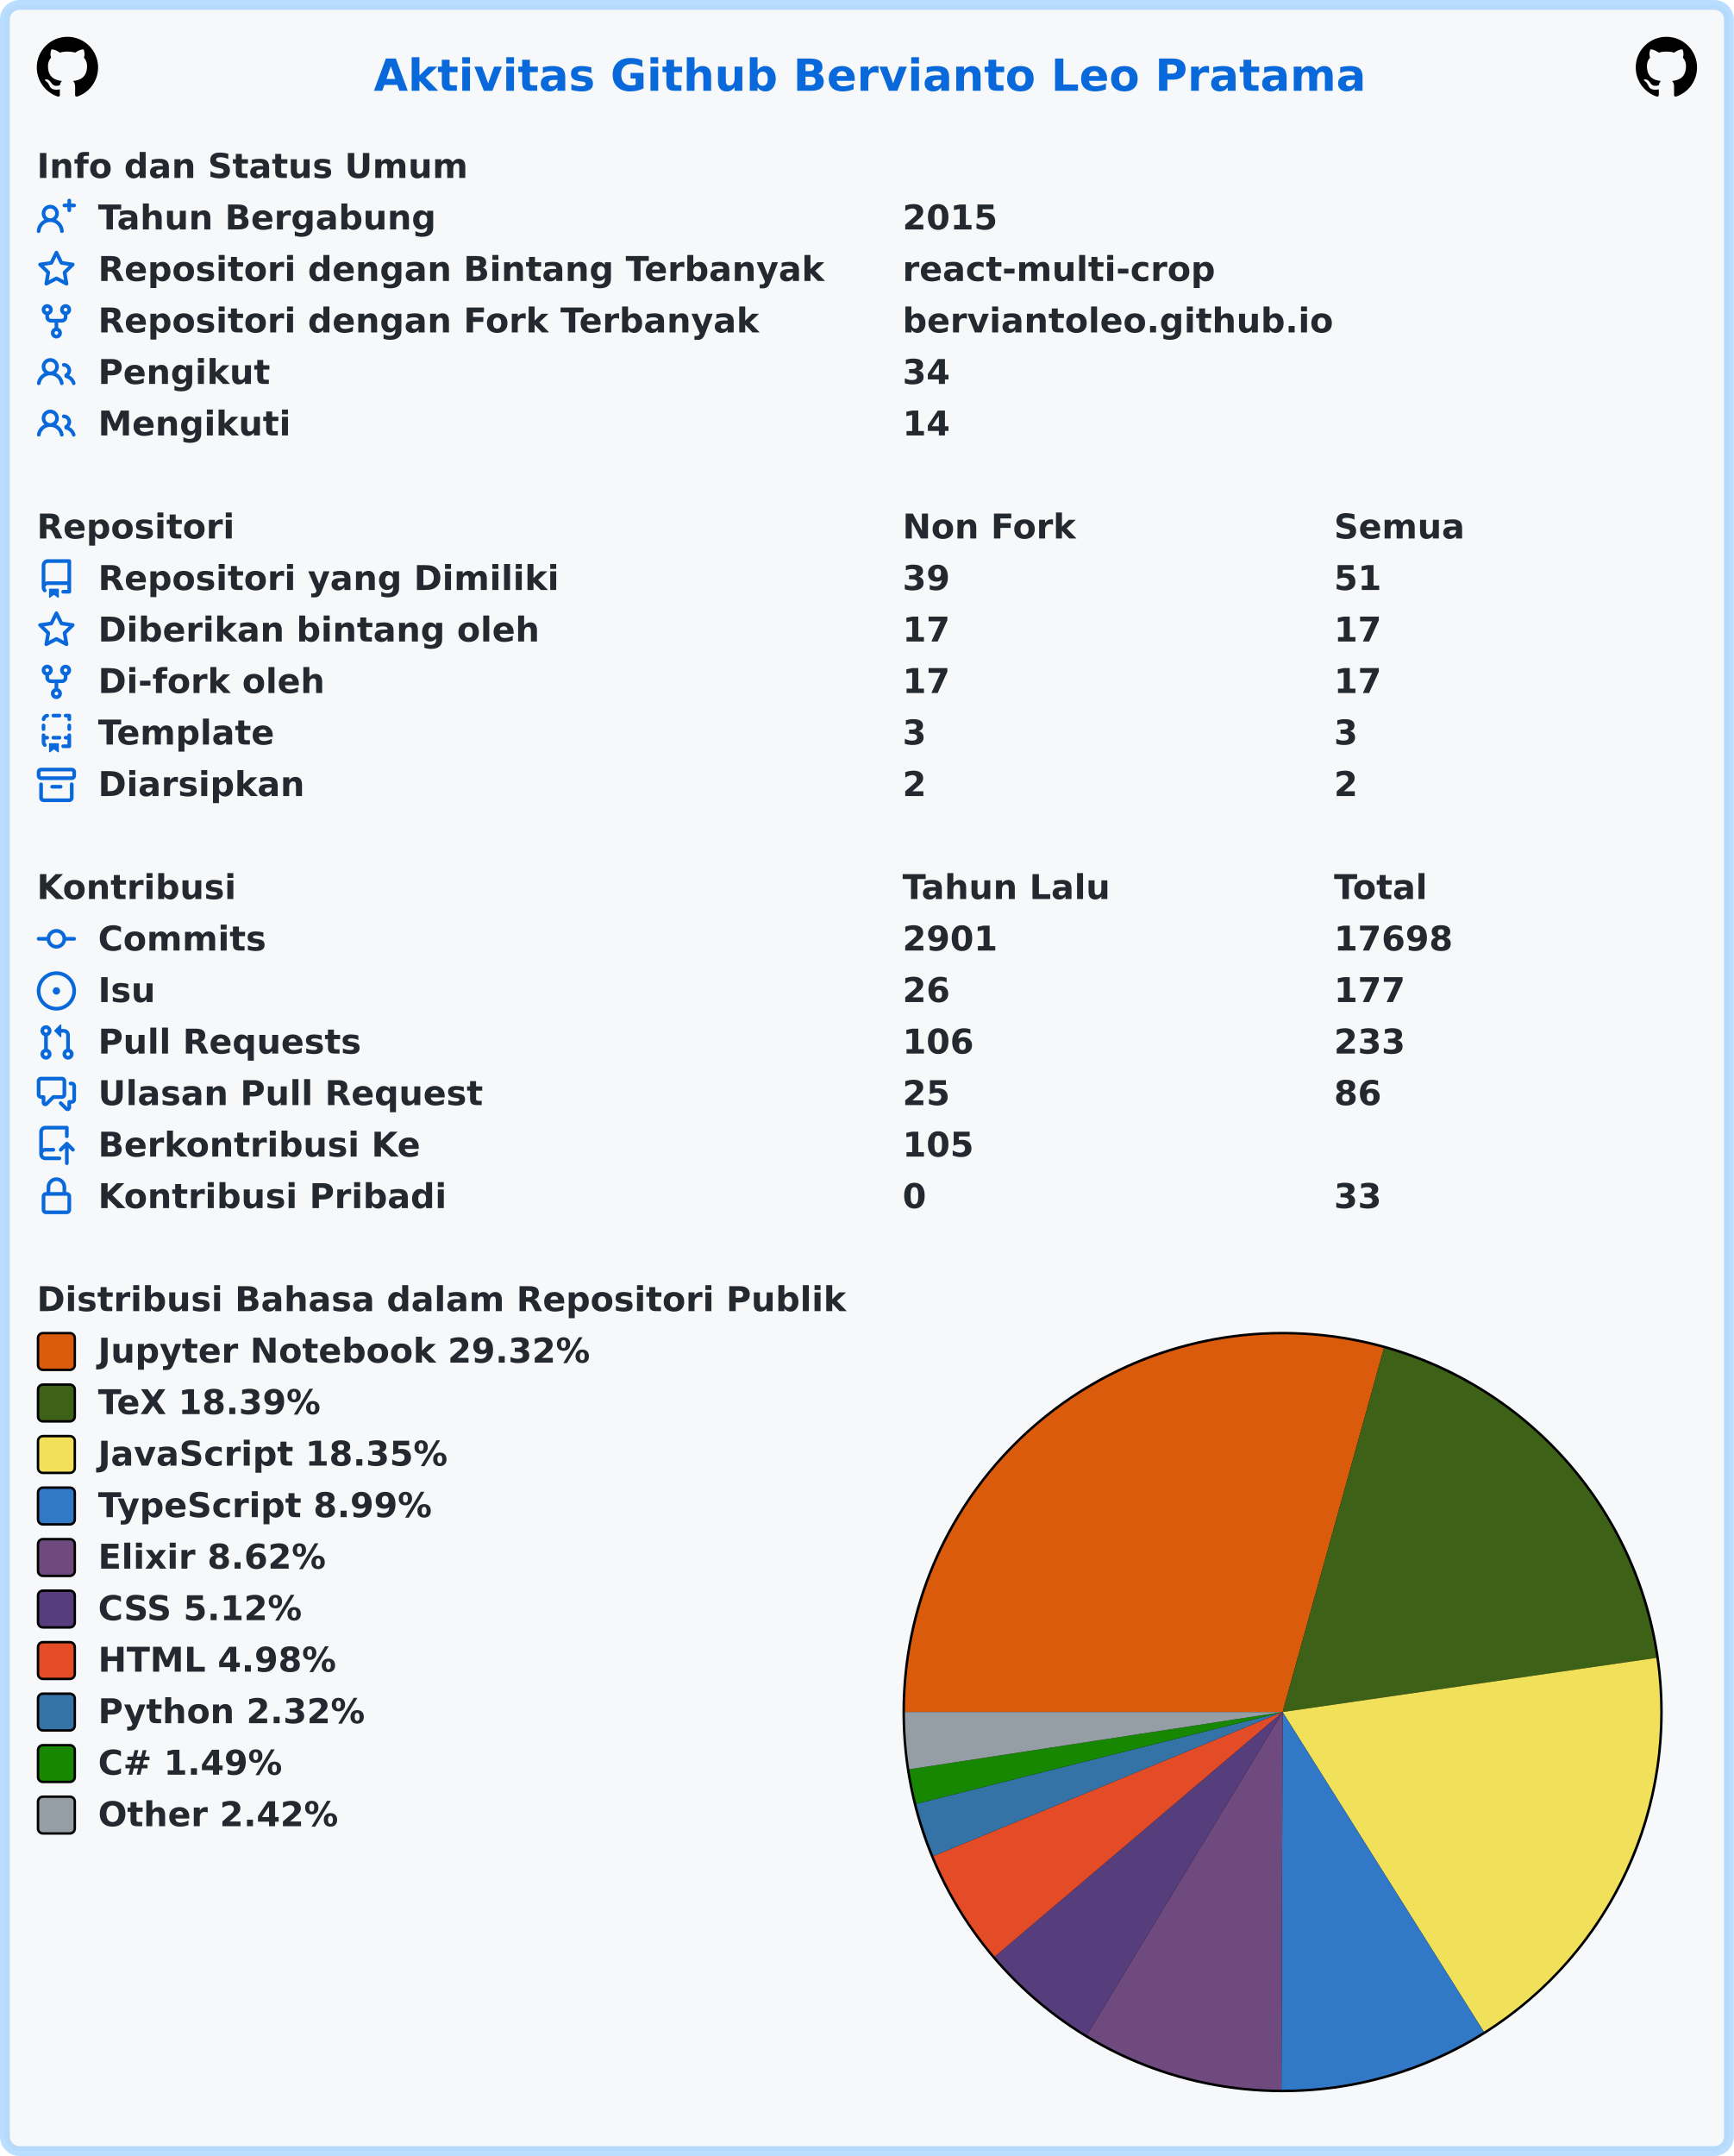
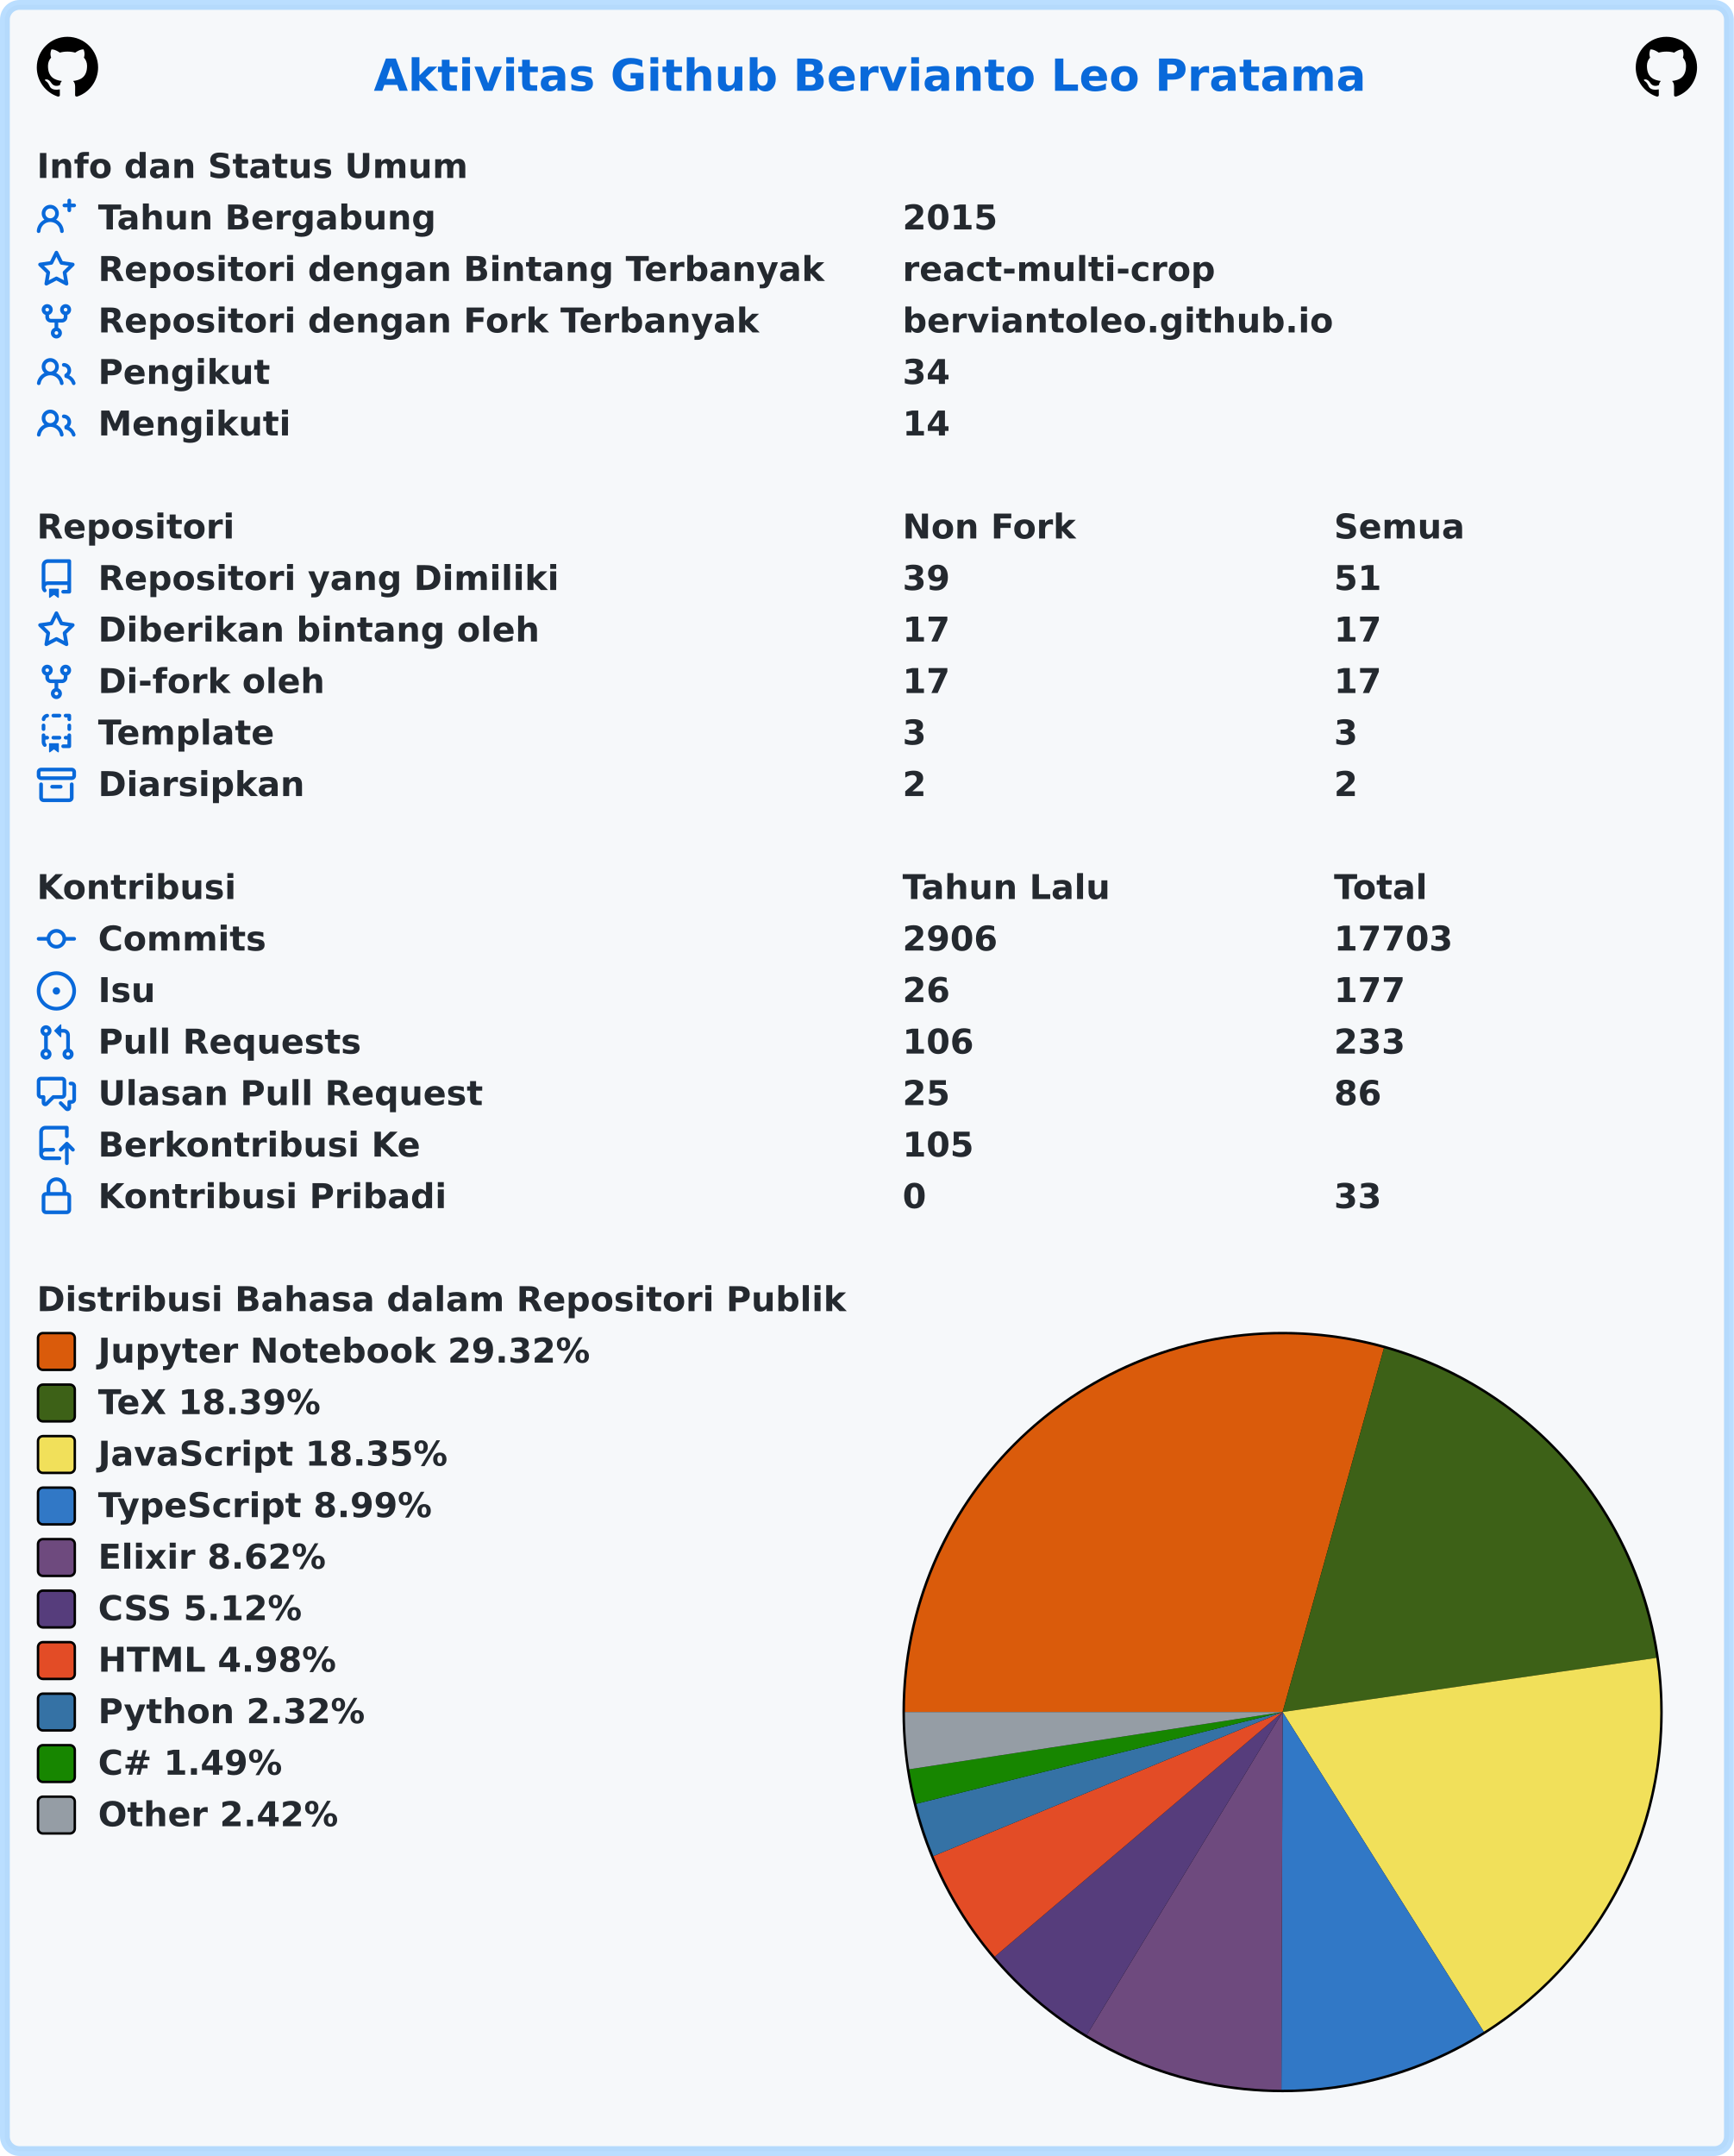
<svg xmlns="http://www.w3.org/2000/svg" width="707" height="879" viewBox="0 0 707 879" lang="id" xml:lang="id">
  <rect x="2" y="2" stroke-width="4" rx="6" width="703" height="875" stroke="rgba(84,174,255,0.4)" fill="#f6f8fa" />
  <g font-weight="600" font-size="110pt" font-family="Verdana,Geneva,DejaVu Sans,sans-serif" text-rendering="geometricPrecision">
    <text x="1239" y="301" lengthAdjust="spacingAndGlyphs" textLength="3261" transform="scale(0.123)" fill="#0969da">Aktivitas Github Bervianto Leo Pratama</text>
    <svg x="15" y="15" width="25" height="25" viewBox="0 0 16 16">
      <path fill="#000000" fill-rule="evenodd" d="M8 0C3.58 0 0 3.58 0 8c0 3.54 2.29 6.53 5.47 7.59.4.07.55-.17.55-.38 0-.19-.01-.82-.01-1.49-2.01.37-2.53-.49-2.69-.94-.09-.23-.48-.94-.82-1.13-.28-.15-.68-.52-.01-.53.63-.01 1.08.58 1.23.82.72 1.21 1.87.87 2.33.66.07-.52.28-.87.51-1.07-1.78-.2-3.64-.89-3.64-3.95 0-.87.31-1.59.82-2.15-.08-.2-.36-1.02.08-2.12 0 0 .67-.21 2.2.82.64-.18 1.32-.27 2-.27.68 0 1.36.09 2 .27 1.53-1.04 2.2-.82 2.2-.82.44 1.1.16 1.92.08 2.12.51.56.82 1.27.82 2.15 0 3.07-1.87 3.75-3.65 3.95.29.25.54.73.54 1.48 0 1.07-.01 1.93-.01 2.2 0 .21.15.46.55.38A8.013 8.013 0 0016 8c0-4.42-3.58-8-8-8z" />
    </svg>
    <svg x="667" y="15" width="25" height="25" viewBox="0 0 16 16">
      <path fill="#000000" fill-rule="evenodd" d="M8 0C3.58 0 0 3.58 0 8c0 3.54 2.29 6.53 5.47 7.59.4.07.55-.17.55-.38 0-.19-.01-.82-.01-1.49-2.01.37-2.53-.49-2.69-.94-.09-.23-.48-.94-.82-1.13-.28-.15-.68-.52-.01-.53.63-.01 1.08.58 1.23.82.72 1.21 1.87.87 2.33.66.07-.52.28-.87.51-1.07-1.78-.2-3.64-.89-3.64-3.95 0-.87.31-1.59.82-2.15-.08-.2-.36-1.02.08-2.12 0 0 .67-.21 2.2.82.64-.18 1.32-.27 2-.27.68 0 1.36.09 2 .27 1.53-1.04 2.2-.82 2.2-.82.44 1.1.16 1.92.08 2.12.51.56.82 1.27.82 2.15 0 3.07-1.87 3.75-3.65 3.95.29.25.54.73.54 1.48 0 1.07-.01 1.93-.01 2.2 0 .21.15.46.55.38A8.013 8.013 0 0016 8c0-4.42-3.58-8-8-8z" />
    </svg>
    <g transform="translate(0, 60)" fill="#24292f">
      <g transform="translate(15, 0)">
        <g transform="scale(0.095)">
          <text x="0" y="132" textLength="1852" lengthAdjust="spacingAndGlyphs">Info dan Status Umum</text>
        </g>
      </g>
      <g transform="translate(15, 21)">
        <path fill="#0969da" fill-rule="evenodd" d="M13.25 0a.75.75 0 01.75.75V2h1.25a.75.75 0 010 1.5H14v1.25a.75.75 0 01-1.5 0V3.5h-1.25a.75.75 0 010-1.5h1.25V.75a.75.75 0 01.75-.75zM5.5 4a2 2 0 100 4 2 2 0 000-4zm2.4 4.548a3.5 3.5 0 10-4.799 0 5.527 5.527 0 00-3.1 4.66.75.75 0 101.498.085A4.01 4.01 0 015.5 9.5a4.01 4.01 0 014.001 3.793.75.75 0 101.498-.086 5.527 5.527 0 00-3.1-4.659z" />
        <g transform="scale(0.095)">
          <text lengthAdjust="spacingAndGlyphs" textLength="1478" x="263" y="132">Tahun Bergabung</text>
          <text lengthAdjust="spacingAndGlyphs" textLength="420" x="3716" y="132">2015</text>
        </g>
      </g>
      <g transform="translate(15, 42)">
        <path fill="#0969da" fill-rule="evenodd" d="M8 .25a.75.75 0 01.673.418l1.882 3.815 4.21.612a.75.75 0 01.416 1.279l-3.046 2.97.719 4.192a.75.75 0 01-1.088.791L8 12.347l-3.766 1.98a.75.75 0 01-1.088-.79l.72-4.194L.818 6.374a.75.75 0 01.416-1.28l4.21-.611L7.327.668A.75.75 0 018 .25zm0 2.445L6.615 5.5a.75.75 0 01-.564.41l-3.097.45 2.24 2.184a.75.75 0 01.216.664l-.528 3.084 2.769-1.456a.75.75 0 01.698 0l2.77 1.456-.53-3.084a.75.75 0 01.216-.664l2.24-2.183-3.096-.45a.75.75 0 01-.564-.41L8 2.694v.001z" />
        <g transform="scale(0.095)">
          <text lengthAdjust="spacingAndGlyphs" textLength="3126" x="263" y="132">Repositori dengan Bintang Terbanyak</text>
          <text lengthAdjust="spacingAndGlyphs" textLength="1330" x="3716" y="132">react-multi-crop</text>
        </g>
      </g>
      <g transform="translate(15, 63)">
        <path fill="#0969da" fill-rule="evenodd" d="M5 3.25a.75.75 0 11-1.5 0 .75.75 0 011.5 0zm0 2.122a2.25 2.25 0 10-1.5 0v.878A2.25 2.25 0 005.75 8.5h1.5v2.128a2.251 2.251 0 101.5 0V8.5h1.5a2.25 2.25 0 002.25-2.25v-.878a2.25 2.25 0 10-1.5 0v.878a.75.75 0 01-.75.75h-4.5A.75.75 0 015 6.25v-.878zm3.75 7.378a.75.75 0 11-1.5 0 .75.75 0 011.5 0zm3-8.75a.75.75 0 100-1.5.75.75 0 000 1.5z" />
        <g transform="scale(0.095)">
          <text lengthAdjust="spacingAndGlyphs" textLength="2846" x="263" y="132">Repositori dengan Fork Terbanyak</text>
          <text lengthAdjust="spacingAndGlyphs" textLength="1821" x="3716" y="132">berviantoleo.github.io</text>
        </g>
      </g>
      <g transform="translate(15, 84)">
        <path fill="#0969da" fill-rule="evenodd" d="M5.5 3.5a2 2 0 100 4 2 2 0 000-4zM2 5.5a3.5 3.5 0 115.898 2.549 5.507 5.507 0 013.034 4.084.75.75 0 11-1.482.235 4.001 4.001 0 00-7.9 0 .75.75 0 01-1.482-.236A5.507 5.507 0 013.102 8.05 3.49 3.49 0 012 5.5zM11 4a.75.75 0 100 1.5 1.5 1.5 0 01.666 2.844.75.75 0 00-.416.672v.352a.75.75 0 00.574.73c1.2.289 2.162 1.2 2.522 2.372a.75.75 0 101.434-.44 5.01 5.01 0 00-2.56-3.012A3 3 0 0011 4z" />
        <g transform="scale(0.095)">
          <text lengthAdjust="spacingAndGlyphs" textLength="723" x="263" y="132">Pengikut</text>
          <text lengthAdjust="spacingAndGlyphs" textLength="210" x="3716" y="132">34</text>
        </g>
      </g>
      <g transform="translate(15, 105)">
        <path fill="#0969da" fill-rule="evenodd" d="M5.5 3.5a2 2 0 100 4 2 2 0 000-4zM2 5.5a3.5 3.5 0 115.898 2.549 5.507 5.507 0 013.034 4.084.75.75 0 11-1.482.235 4.001 4.001 0 00-7.9 0 .75.75 0 01-1.482-.236A5.507 5.507 0 013.102 8.05 3.49 3.49 0 012 5.5zM11 4a.75.75 0 100 1.5 1.5 1.5 0 01.666 2.844.75.75 0 00-.416.672v.352a.75.75 0 00.574.73c1.2.289 2.162 1.2 2.522 2.372a.75.75 0 101.434-.44 5.01 5.01 0 00-2.56-3.012A3 3 0 0011 4z" />
        <g transform="scale(0.095)">
          <text lengthAdjust="spacingAndGlyphs" textLength="813" x="263" y="132">Mengikuti</text>
          <text lengthAdjust="spacingAndGlyphs" textLength="210" x="3716" y="132">14</text>
        </g>
      </g>
    </g>
    <g transform="translate(0, 207)" fill="#24292f">
      <g transform="translate(15, 0)">
        <g transform="scale(0.095)">
          <text x="0" y="132" textLength="832" lengthAdjust="spacingAndGlyphs">Repositori</text>
          <text x="3716" y="132" textLength="740" lengthAdjust="spacingAndGlyphs">Non Fork</text>
          <text x="5568" y="132" textLength="573" lengthAdjust="spacingAndGlyphs">Semua</text>
        </g>
      </g>
      <g transform="translate(15, 21)">
        <path fill="#0969da" fill-rule="evenodd" d="M2 2.5A2.5 2.5 0 014.5 0h8.75a.75.75 0 01.75.75v12.5a.75.75 0 01-.75.75h-2.5a.75.75 0 110-1.5h1.75v-2h-8a1 1 0 00-.714 1.7.75.75 0 01-1.072 1.05A2.495 2.495 0 012 11.5v-9zm10.5-1V9h-8c-.356 0-.694.074-1 .208V2.5a1 1 0 011-1h8zM5 12.25v3.25a.25.25 0 00.4.2l1.45-1.087a.25.25 0 01.3 0L8.6 15.7a.25.25 0 00.4-.2v-3.25a.25.25 0 00-.25-.25h-3.5a.25.25 0 00-.25.25z" />
        <g transform="scale(0.095)">
          <text lengthAdjust="spacingAndGlyphs" textLength="1962" x="263" y="132">Repositori yang Dimiliki</text>
          <text lengthAdjust="spacingAndGlyphs" textLength="210" x="3716" y="132">39</text>
          <text lengthAdjust="spacingAndGlyphs" textLength="210" x="5568" y="132">51</text>
        </g>
      </g>
      <g transform="translate(15, 42)">
        <path fill="#0969da" fill-rule="evenodd" d="M8 .25a.75.75 0 01.673.418l1.882 3.815 4.21.612a.75.75 0 01.416 1.279l-3.046 2.97.719 4.192a.75.75 0 01-1.088.791L8 12.347l-3.766 1.98a.75.75 0 01-1.088-.79l.72-4.194L.818 6.374a.75.75 0 01.416-1.28l4.21-.611L7.327.668A.75.75 0 018 .25zm0 2.445L6.615 5.5a.75.75 0 01-.564.41l-3.097.45 2.24 2.184a.75.75 0 01.216.664l-.528 3.084 2.769-1.456a.75.75 0 01.698 0l2.77 1.456-.53-3.084a.75.75 0 01.216-.664l2.24-2.183-3.096-.45a.75.75 0 01-.564-.41L8 2.694v.001z" />
        <g transform="scale(0.095)">
          <text lengthAdjust="spacingAndGlyphs" textLength="1887" x="263" y="132">Diberikan bintang oleh</text>
          <text lengthAdjust="spacingAndGlyphs" textLength="210" x="3716" y="132">17</text>
          <text lengthAdjust="spacingAndGlyphs" textLength="210" x="5568" y="132">17</text>
        </g>
      </g>
      <g transform="translate(15, 63)">
        <path fill="#0969da" fill-rule="evenodd" d="M5 3.25a.75.75 0 11-1.5 0 .75.75 0 011.5 0zm0 2.122a2.25 2.25 0 10-1.5 0v.878A2.25 2.25 0 005.75 8.5h1.5v2.128a2.251 2.251 0 101.5 0V8.5h1.5a2.25 2.25 0 002.25-2.25v-.878a2.25 2.25 0 10-1.5 0v.878a.75.75 0 01-.75.75h-4.5A.75.75 0 015 6.25v-.878zm3.75 7.378a.75.75 0 11-1.5 0 .75.75 0 011.5 0zm3-8.75a.75.75 0 100-1.5.75.75 0 000 1.5z" />
        <g transform="scale(0.095)">
          <text lengthAdjust="spacingAndGlyphs" textLength="963" x="263" y="132">Di-fork oleh</text>
          <text lengthAdjust="spacingAndGlyphs" textLength="210" x="3716" y="132">17</text>
          <text lengthAdjust="spacingAndGlyphs" textLength="210" x="5568" y="132">17</text>
        </g>
      </g>
      <g transform="translate(15, 84)">
        <path fill="#0969da" fill-rule="evenodd" d="M6 .75A.75.75 0 016.75 0h2.5a.75.75 0 010 1.5h-2.5A.75.75 0 016 .75zm5 0a.75.75 0 01.75-.75h1.5a.75.75 0 01.75.75v1.5a.75.75 0 01-1.5 0V1.5h-.75A.75.75 0 0111 .75zM4.992.662a.75.75 0 01-.636.848c-.436.063-.783.41-.846.846a.75.75 0 01-1.485-.212A2.501 2.501 0 014.144.025a.75.75 0 01.848.637zM2.75 4a.75.75 0 01.75.75v1.5a.75.75 0 01-1.5 0v-1.5A.75.75 0 012.75 4zm10.5 0a.75.75 0 01.75.75v1.5a.75.75 0 01-1.5 0v-1.5a.75.75 0 01.75-.75zM2.75 8a.75.75 0 01.75.75v.268A1.72 1.72 0 013.75 9h.5a.75.75 0 010 1.5h-.5a.25.25 0 00-.25.25v.75c0 .28.114.532.3.714a.75.75 0 01-1.05 1.072A2.495 2.495 0 012 11.5V8.75A.75.75 0 012.75 8zm10.5 0a.75.75 0 01.75.75v4.5a.75.75 0 01-.75.75h-2.5a.75.75 0 010-1.5h1.75v-2h-.75a.75.75 0 010-1.5h.75v-.25a.75.75 0 01.75-.75zM6 9.75A.75.75 0 016.75 9h2.5a.75.75 0 010 1.5h-2.5A.75.75 0 016 9.75zm-1 2.5v3.25a.25.25 0 00.4.2l1.45-1.087a.25.25 0 01.3 0L8.6 15.7a.25.25 0 00.4-.2v-3.25a.25.25 0 00-.25-.25h-3.5a.25.25 0 00-.25.25z" />
        <g transform="scale(0.095)">
          <text lengthAdjust="spacingAndGlyphs" textLength="783" x="263" y="132">Template</text>
          <text lengthAdjust="spacingAndGlyphs" textLength="105" x="3716" y="132">3</text>
          <text lengthAdjust="spacingAndGlyphs" textLength="105" x="5568" y="132">3</text>
        </g>
      </g>
      <g transform="translate(15, 105)">
        <path fill="#0969da" fill-rule="evenodd" d="M1.75 2.5a.25.25 0 00-.25.25v1.5c0 .138.112.25.25.25h12.5a.25.25 0 00.25-.25v-1.5a.25.25 0 00-.25-.25H1.75zM0 2.75C0 1.784.784 1 1.75 1h12.5c.966 0 1.75.784 1.75 1.75v1.5A1.75 1.75 0 0114.25 6H1.75A1.75 1.75 0 010 4.25v-1.5zM1.75 7a.75.75 0 01.75.75v5.5c0 .138.112.25.25.25h10.5a.25.25 0 00.25-.25v-5.5a.75.75 0 111.5 0v5.5A1.75 1.75 0 0113.25 15H2.75A1.75 1.75 0 011 13.25v-5.5A.75.75 0 011.75 7zm4.5 1a.75.75 0 000 1.5h3.5a.75.75 0 100-1.5h-3.5z" />
        <g transform="scale(0.095)">
          <text lengthAdjust="spacingAndGlyphs" textLength="880" x="263" y="132">Diarsipkan</text>
          <text lengthAdjust="spacingAndGlyphs" textLength="105" x="3716" y="132">2</text>
          <text lengthAdjust="spacingAndGlyphs" textLength="105" x="5568" y="132">2</text>
        </g>
      </g>
    </g>
    <g transform="translate(0, 354)" fill="#24292f">
      <g transform="translate(15, 0)">
        <g transform="scale(0.095)">
          <text x="0" y="132" textLength="834" lengthAdjust="spacingAndGlyphs">Kontribusi</text>
          <text x="3716" y="132" textLength="914" lengthAdjust="spacingAndGlyphs">Tahun Lalu</text>
          <text x="5568" y="132" textLength="414" lengthAdjust="spacingAndGlyphs">Total</text>
        </g>
      </g>
      <g transform="translate(15, 21)">
        <path fill="#0969da" fill-rule="evenodd" d="M10.5 7.75a2.5 2.5 0 11-5 0 2.5 2.5 0 015 0zm1.43.75a4.002 4.002 0 01-7.86 0H.75a.75.75 0 110-1.5h3.32a4.001 4.001 0 017.86 0h3.32a.75.75 0 110 1.5h-3.32z" />
        <g transform="scale(0.095)">
          <text lengthAdjust="spacingAndGlyphs" textLength="734" x="263" y="132">Commits</text>
-           <text lengthAdjust="spacingAndGlyphs" textLength="420" x="3716" y="132">2901</text>
-           <text lengthAdjust="spacingAndGlyphs" textLength="525" x="5568" y="132">17698</text>
+           <text lengthAdjust="spacingAndGlyphs" textLength="420" x="3716" y="132">2906</text>
+           <text lengthAdjust="spacingAndGlyphs" textLength="525" x="5568" y="132">17703</text>
        </g>
      </g>
      <g transform="translate(15, 42)">
        <path fill="#0969da" d="M8 9.5a1.5 1.5 0 100-3 1.5 1.5 0 000 3z" />
        <path fill="#0969da" fill-rule="evenodd" d="M8 0a8 8 0 100 16A8 8 0 008 0zM1.5 8a6.5 6.5 0 1113 0 6.5 6.5 0 01-13 0z" />
        <g transform="scale(0.095)">
          <text lengthAdjust="spacingAndGlyphs" textLength="238" x="263" y="132">Isu</text>
          <text lengthAdjust="spacingAndGlyphs" textLength="210" x="3716" y="132">26</text>
          <text lengthAdjust="spacingAndGlyphs" textLength="315" x="5568" y="132">177</text>
        </g>
      </g>
      <g transform="translate(15, 63)">
        <path fill="#0969da" fill-rule="evenodd" d="M7.177 3.073L9.573.677A.25.25 0 0110 .854v4.792a.25.25 0 01-.427.177L7.177 3.427a.25.25 0 010-.354zM3.75 2.5a.75.75 0 100 1.5.75.75 0 000-1.5zm-2.25.75a2.25 2.25 0 113 2.122v5.256a2.251 2.251 0 11-1.5 0V5.372A2.25 2.25 0 011.5 3.25zM11 2.5h-1V4h1a1 1 0 011 1v5.628a2.251 2.251 0 101.5 0V5A2.5 2.5 0 0011 2.5zm1 10.25a.75.75 0 111.5 0 .75.75 0 01-1.5 0zM3.75 12a.75.75 0 100 1.5.75.75 0 000-1.5z" />
        <g transform="scale(0.095)">
          <text lengthAdjust="spacingAndGlyphs" textLength="1113" x="263" y="132">Pull Requests</text>
          <text lengthAdjust="spacingAndGlyphs" textLength="315" x="3716" y="132">106</text>
          <text lengthAdjust="spacingAndGlyphs" textLength="315" x="5568" y="132">233</text>
        </g>
      </g>
      <g transform="translate(15, 84)">
        <path fill="#0969da" fill-rule="evenodd" d="M1.5 2.75a.25.25 0 01.25-.25h8.5a.25.25 0 01.25.25v5.5a.25.25 0 01-.25.25h-3.5a.75.75 0 00-.53.22L3.5 11.44V9.25a.75.75 0 00-.75-.75h-1a.25.25 0 01-.25-.25v-5.5zM1.75 1A1.75 1.75 0 000 2.75v5.5C0 9.216.784 10 1.75 10H2v1.543a1.457 1.457 0 002.487 1.03L7.061 10h3.189A1.75 1.75 0 0012 8.25v-5.5A1.75 1.75 0 0010.25 1h-8.5zM14.5 4.75a.25.25 0 00-.25-.25h-.5a.75.75 0 110-1.5h.5c.966 0 1.75.784 1.75 1.75v5.5A1.75 1.75 0 0114.25 12H14v1.543a1.457 1.457 0 01-2.487 1.03L9.22 12.28a.75.75 0 111.06-1.06l2.22 2.22v-2.19a.75.75 0 01.75-.75h1a.25.25 0 00.25-.25v-5.5z" />
        <g transform="scale(0.095)">
          <text lengthAdjust="spacingAndGlyphs" textLength="1640" x="263" y="132">Ulasan Pull Request</text>
          <text lengthAdjust="spacingAndGlyphs" textLength="210" x="3716" y="132">25</text>
          <text lengthAdjust="spacingAndGlyphs" textLength="210" x="5568" y="132">86</text>
        </g>
      </g>
      <g transform="translate(15, 105)">
        <path fill="#0969da" fill-rule="evenodd" d="M1 2.5A2.5 2.5 0 013.5 0h8.75a.75.75 0 01.75.75v3.5a.75.75 0 01-1.5 0V1.5h-8a1 1 0 00-1 1v6.708A2.492 2.492 0 013.5 9h3.25a.75.75 0 010 1.5H3.5a1 1 0 100 2h5.75a.75.75 0 010 1.5H3.5A2.5 2.5 0 011 11.5v-9zm13.23 7.79a.75.75 0 001.06-1.06l-2.505-2.505a.75.75 0 00-1.06 0L9.22 9.229a.75.75 0 001.06 1.061l1.225-1.224v6.184a.75.75 0 001.5 0V9.066l1.224 1.224z" />
        <g transform="scale(0.095)">
          <text lengthAdjust="spacingAndGlyphs" textLength="1366" x="263" y="132">Berkontribusi Ke</text>
          <text lengthAdjust="spacingAndGlyphs" textLength="315" x="3716" y="132">105</text>
        </g>
      </g>
      <g transform="translate(15, 126)">
        <path fill="#0969da" fill-rule="evenodd" d="M4 4v2h-.25A1.75 1.75 0 002 7.75v5.5c0 .966.784 1.75 1.75 1.75h8.5A1.75 1.75 0 0014 13.25v-5.5A1.75 1.75 0 0012.25 6H12V4a4 4 0 10-8 0zm6.5 2V4a2.5 2.5 0 00-5 0v2h5zM12 7.5h.25a.25.25 0 01.25.25v5.5a.25.25 0 01-.25.25h-8.5a.25.25 0 01-.25-.25v-5.5a.25.25 0 01.25-.25H12z" />
        <g transform="scale(0.095)">
          <text lengthAdjust="spacingAndGlyphs" textLength="1456" x="263" y="132">Kontribusi Pribadi</text>
          <text lengthAdjust="spacingAndGlyphs" textLength="105" x="3716" y="132">0</text>
          <text lengthAdjust="spacingAndGlyphs" textLength="210" x="5568" y="132">33</text>
        </g>
      </g>
    </g>
    <g transform="translate(0, 522)" fill="#24292f">
      <g transform="translate(15, 0)">
        <g transform="scale(0.095)">
          <text x="0" y="132" textLength="3438" lengthAdjust="spacingAndGlyphs">Distribusi Bahasa dalam Repositori Publik</text>
        </g>
      </g>
      <g transform="translate(368, 21)">
        <circle cx="155" cy="155" r="155" fill="#000000" />
      </g>
      <g transform="translate(369, 22)">
        <path fill-rule="evenodd" fill="#DA5B0B" d="M 0.0,154 A 154 154 0 0 1 195.315 5.645 L 154,154 Z" />
        <path fill-rule="evenodd" fill="#3D6117" d="M 195.315,5.645 A 154 154 0 0 1 306.408 131.914 L 154,154 Z" />
        <path fill-rule="evenodd" fill="#f1e05a" d="M 306.408,131.914 A 154 154 0 0 1 236.048 284.323 L 154,154 Z" />
        <path fill-rule="evenodd" fill="#3178c6" d="M 236.048,284.323 A 154 154 0 0 1 153.508 307.999 L 154,154 Z" />
        <path fill-rule="evenodd" fill="#6e4a7e" d="M 153.508,307.999 A 154 154 0 0 1 74.151 285.682 L 154,154 Z" />
        <path fill-rule="evenodd" fill="#563d7c" d="M 74.151,285.682 A 154 154 0 0 1 36.626 253.696 L 154,154 Z" />
        <path fill-rule="evenodd" fill="#e34c26" d="M 36.626,253.696 A 154 154 0 0 1 11.628 212.705 L 154,154 Z" />
        <path fill-rule="evenodd" fill="#3572A5" d="M 11.628,212.705 A 154 154 0 0 1 4.617 191.425 L 154,154 Z" />
        <path fill-rule="evenodd" fill="#178600" d="M 4.617,191.425 A 154 154 0 0 1 1.777 177.328 L 154,154 Z" />
        <path fill-rule="evenodd" fill="#959da5" d="M 1.777,177.328 A 154 154 0 0 1 0.0 154 L 154,154 Z" />
      </g>
      <g transform="translate(15, 21)">
        <rect x="0.5" y="0.5" rx="2" width="15" height="15" fill="#DA5B0B" stroke-width="1" stroke="#000000" />
        <text transform="scale(0.095)" x="263" y="132" textLength="2126" lengthAdjust="spacingAndGlyphs">Jupyter Notebook 29.32%</text>
      </g>
      <g transform="translate(15, 42)">
        <rect x="0.5" y="0.5" rx="2" width="15" height="15" fill="#3D6117" stroke-width="1" stroke="#000000" />
        <text transform="scale(0.095)" x="263" y="132" textLength="999" lengthAdjust="spacingAndGlyphs">TeX 18.39%</text>
      </g>
      <g transform="translate(15, 63)">
        <rect x="0.5" y="0.5" rx="2" width="15" height="15" fill="#f1e05a" stroke-width="1" stroke="#000000" />
        <text transform="scale(0.095)" x="263" y="132" textLength="1516" lengthAdjust="spacingAndGlyphs">JavaScript 18.35%</text>
      </g>
      <g transform="translate(15, 84)">
        <rect x="0.5" y="0.5" rx="2" width="15" height="15" fill="#3178c6" stroke-width="1" stroke="#000000" />
        <text transform="scale(0.095)" x="263" y="132" textLength="1462" lengthAdjust="spacingAndGlyphs">TypeScript 8.99%</text>
      </g>
      <g transform="translate(15, 105)">
        <rect x="0.5" y="0.5" rx="2" width="15" height="15" fill="#6e4a7e" stroke-width="1" stroke="#000000" />
        <text transform="scale(0.095)" x="263" y="132" textLength="987" lengthAdjust="spacingAndGlyphs">Elixir 8.62%</text>
      </g>
      <g transform="translate(15, 126)">
        <rect x="0.5" y="0.5" rx="2" width="15" height="15" fill="#563d7c" stroke-width="1" stroke="#000000" />
        <text transform="scale(0.095)" x="263" y="132" textLength="903" lengthAdjust="spacingAndGlyphs">CSS 5.12%</text>
      </g>
      <g transform="translate(15, 147)">
        <rect x="0.5" y="0.5" rx="2" width="15" height="15" fill="#e34c26" stroke-width="1" stroke="#000000" />
        <text transform="scale(0.095)" x="263" y="132" textLength="1036" lengthAdjust="spacingAndGlyphs">HTML 4.98%</text>
      </g>
      <g transform="translate(15, 168)">
        <rect x="0.5" y="0.5" rx="2" width="15" height="15" fill="#3572A5" stroke-width="1" stroke="#000000" />
        <text transform="scale(0.095)" x="263" y="132" textLength="1149" lengthAdjust="spacingAndGlyphs">Python 2.32%</text>
      </g>
      <g transform="translate(15, 189)">
        <rect x="0.5" y="0.5" rx="2" width="15" height="15" fill="#178600" stroke-width="1" stroke="#000000" />
        <text transform="scale(0.095)" x="263" y="132" textLength="831" lengthAdjust="spacingAndGlyphs">C# 1.49%</text>
      </g>
      <g transform="translate(15, 210)">
        <rect x="0.5" y="0.5" rx="2" width="15" height="15" fill="#959da5" stroke-width="1" stroke="#000000" />
        <text transform="scale(0.095)" x="263" y="132" textLength="1047" lengthAdjust="spacingAndGlyphs">Other 2.42%</text>
      </g>
    </g>
  </g>
</svg>
